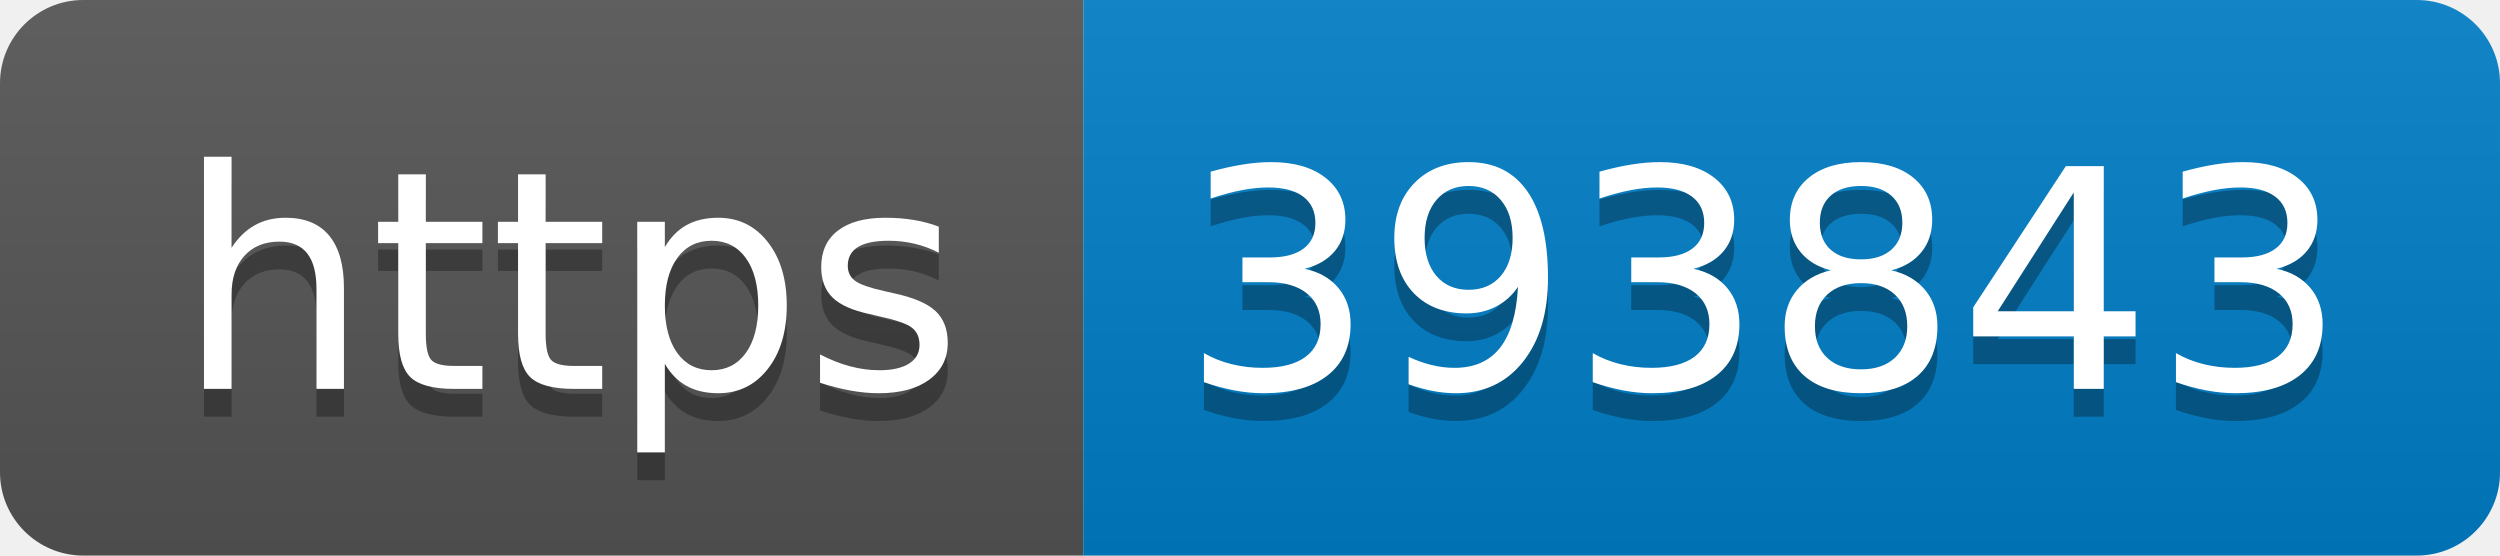
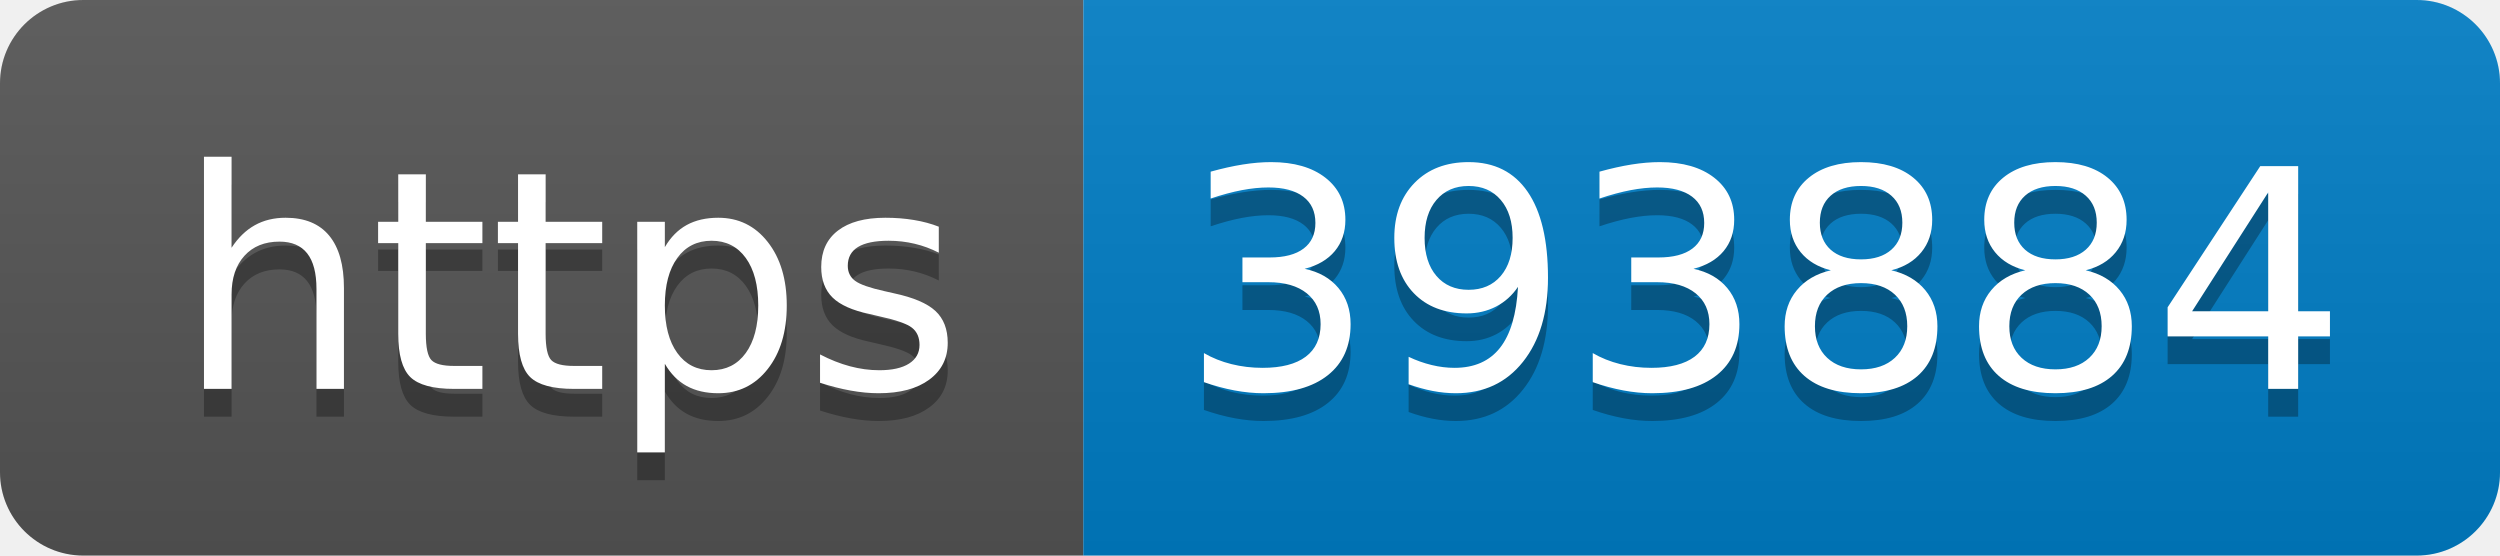
- <svg xmlns="http://www.w3.org/2000/svg" width="90" height="20" role="img" aria-label="https: 393843">
+ <svg xmlns="http://www.w3.org/2000/svg" width="90" height="20" role="img" aria-label="https: 393884">
  <linearGradient id="s" x2="0" y2="100%">
    <stop offset="0" stop-color="#bbb" stop-opacity=".1" />
    <stop offset="1" stop-opacity=".1" />
  </linearGradient>
  <clipPath id="r">
    <rect width="90" height="20" rx="3" fill="#fff" />
  </clipPath>
  <g clip-path="url(#r)">
    <rect width="39" height="20" fill="#555" />
    <rect x="39" width="51" height="20" fill="#007ec6" />
    <rect width="90" height="20" fill="url(#s)" />
  </g>
  <g fill="#fff" text-anchor="middle" font-family="Verdana,Geneva,DejaVu Sans,sans-serif" text-rendering="geometricPrecision" font-size="110">
    <text aria-hidden="true" x="205" y="150" fill="#010101" fill-opacity=".3" transform="scale(.1)" textLength="290">https</text>
    <text x="205" y="140" transform="scale(.1)" fill="#fff" textLength="290">https</text>
-     <text aria-hidden="true" x="635" y="150" fill="#010101" fill-opacity=".3" transform="scale(.1)" textLength="410">393843</text>
-     <text x="635" y="140" transform="scale(.1)" fill="#fff" textLength="410">393843</text>
+     <text aria-hidden="true" x="635" y="150" fill="#010101" fill-opacity=".3" transform="scale(.1)" textLength="410">393884</text>
+     <text x="635" y="140" transform="scale(.1)" fill="#fff" textLength="410">393884</text>
  </g>
</svg>
